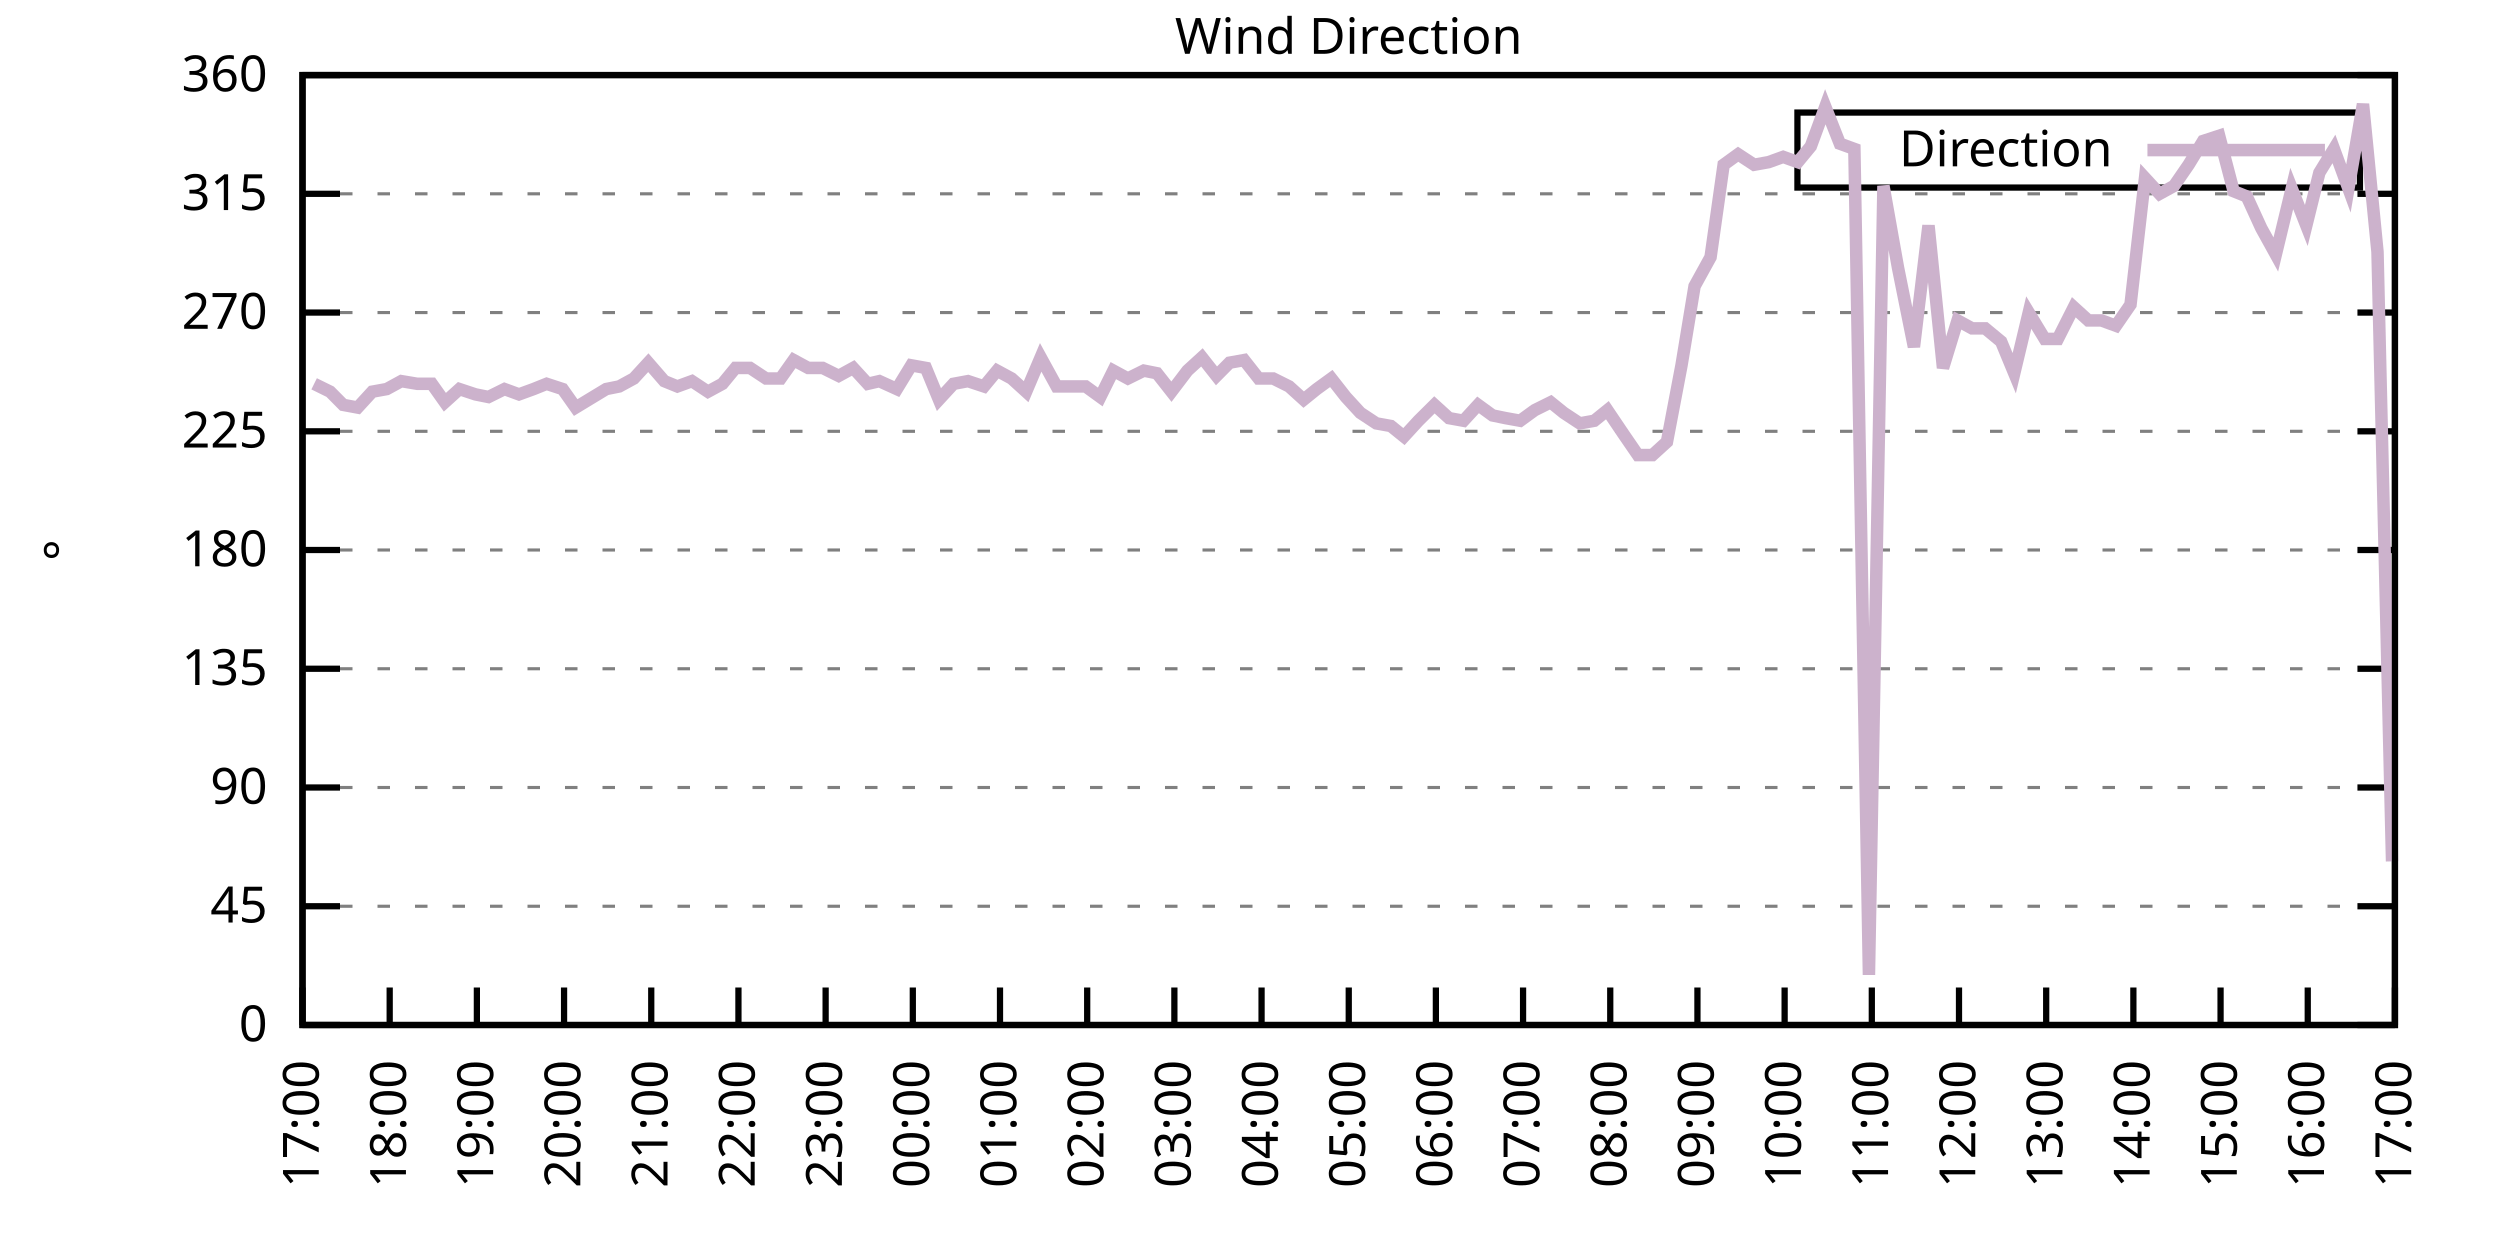
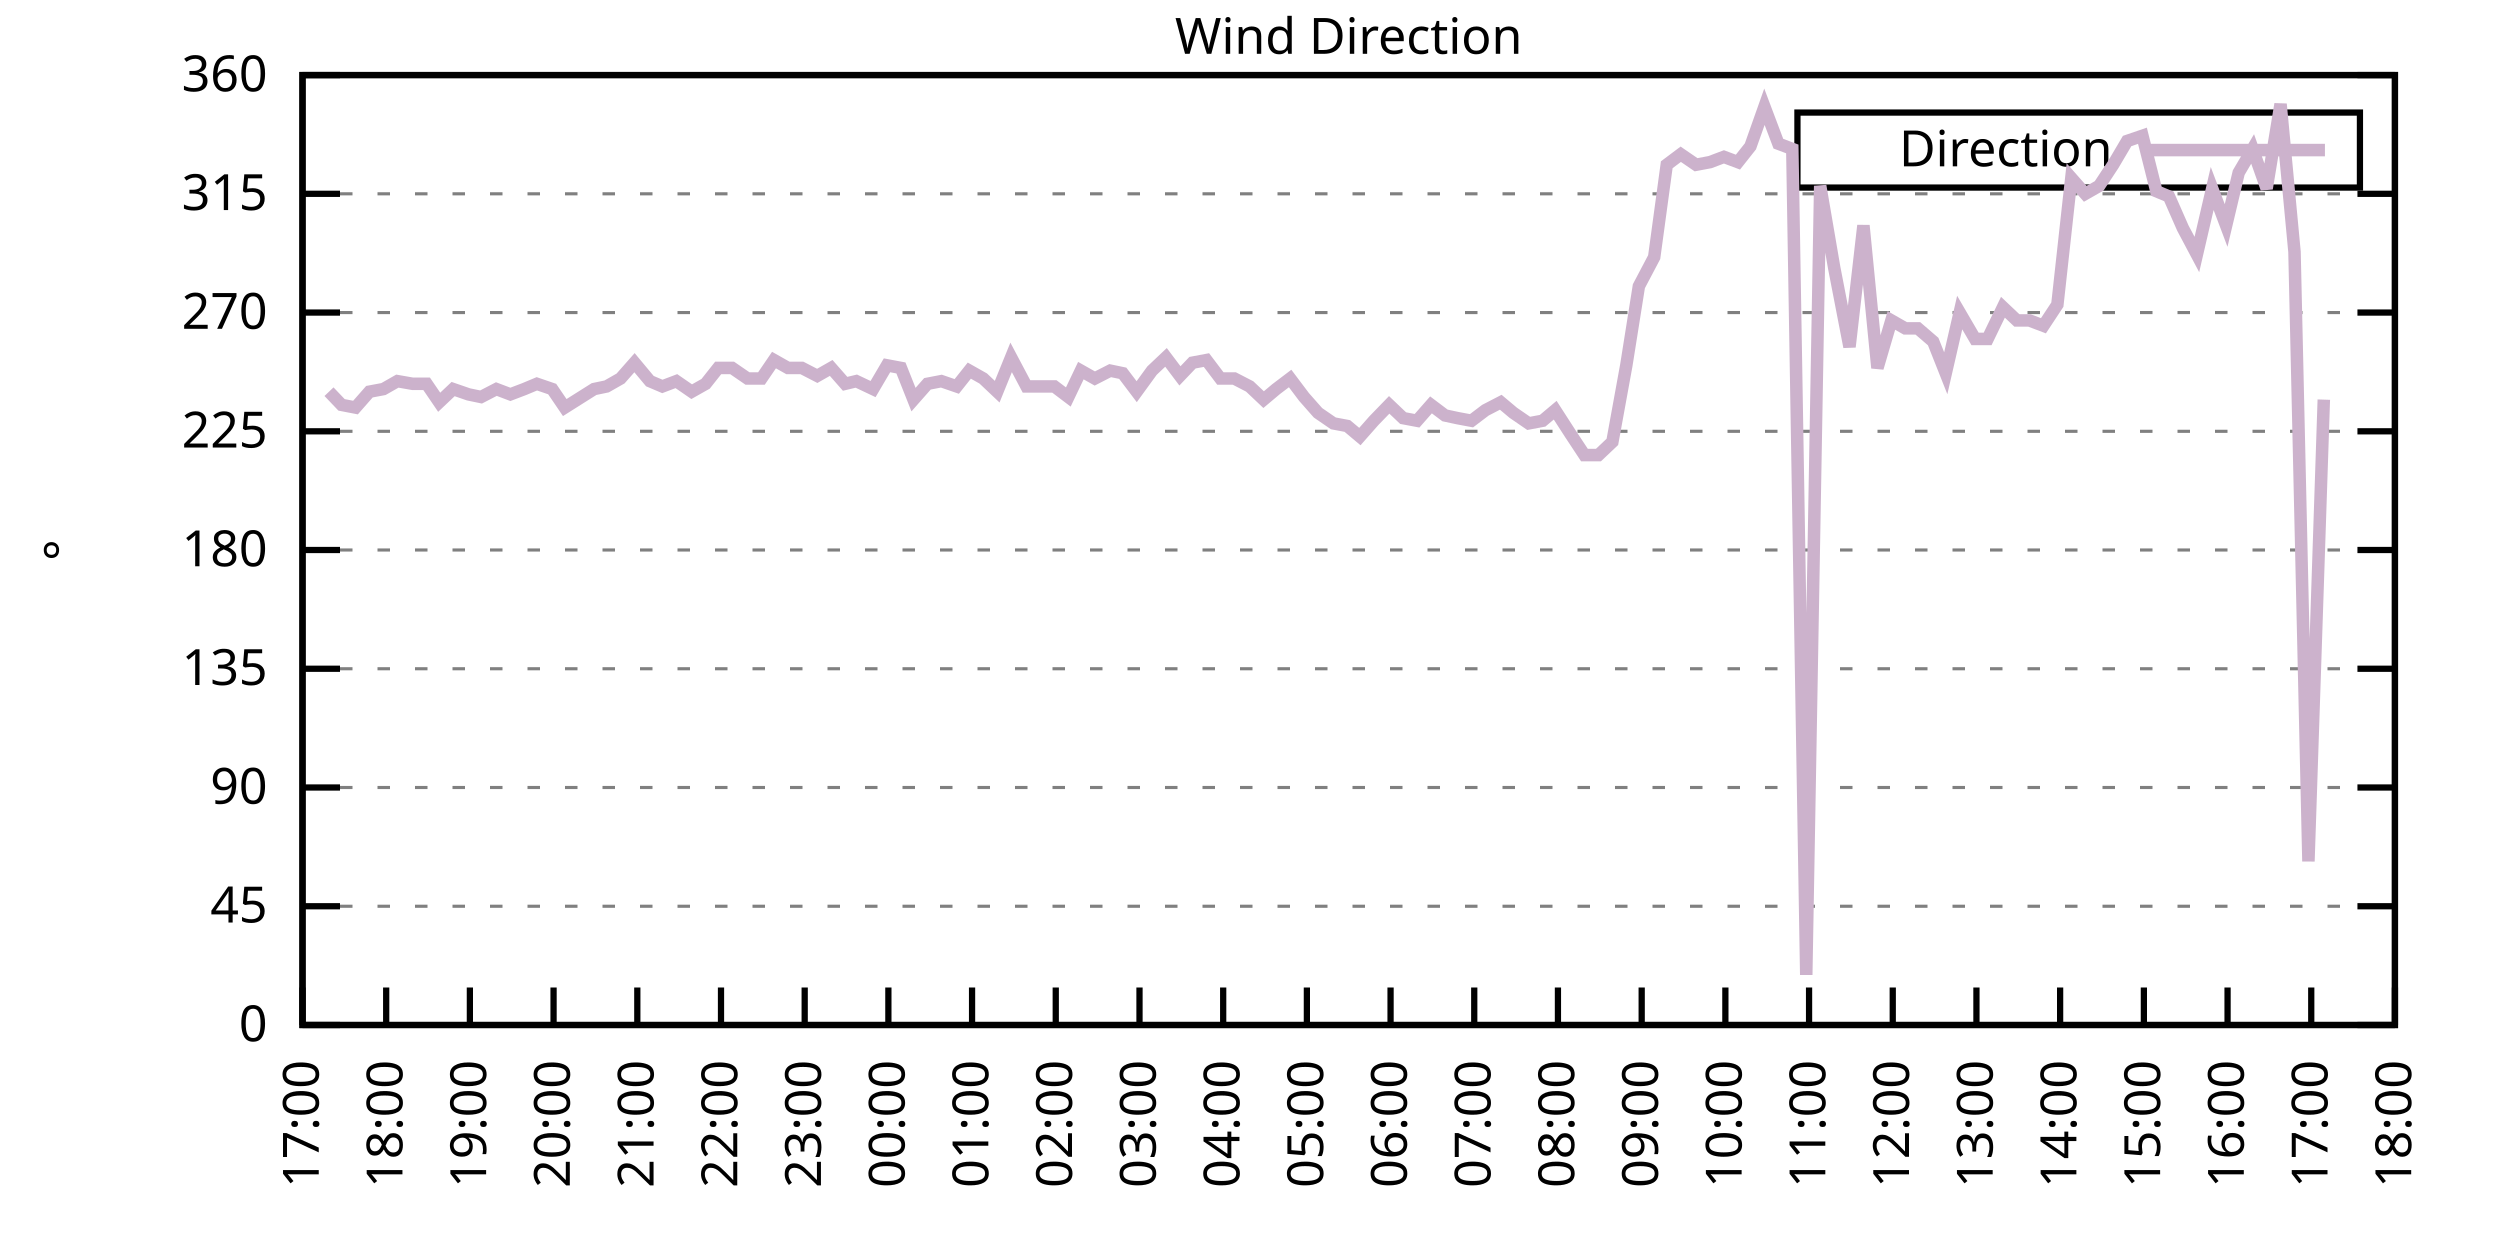
<svg xmlns="http://www.w3.org/2000/svg" xmlns:xlink="http://www.w3.org/1999/xlink" width="400" height="200" viewBox="0 0 400 200">
  <g id="gnuplot_canvas">
    <rect x="0" y="0" width="400" height="200" fill="none" />
    <defs>
      <circle id="gpDot" r="0.5" stroke-width="0.5" stroke="currentColor" />
      <path id="gpPt0" stroke-width="0.333" stroke="currentColor" d="M-1,0 h2 M0,-1 v2" />
      <path id="gpPt1" stroke-width="0.333" stroke="currentColor" d="M-1,-1 L1,1 M1,-1 L-1,1" />
      <path id="gpPt2" stroke-width="0.333" stroke="currentColor" d="M-1,0 L1,0 M0,-1 L0,1 M-1,-1 L1,1 M-1,1 L1,-1" />
      <rect id="gpPt3" stroke-width="0.333" stroke="currentColor" x="-1" y="-1" width="2" height="2" />
      <rect id="gpPt4" stroke-width="0.333" stroke="currentColor" fill="currentColor" x="-1" y="-1" width="2" height="2" />
      <circle id="gpPt5" stroke-width="0.333" stroke="currentColor" cx="0" cy="0" r="1" />
      <use xlink:href="#gpPt5" id="gpPt6" fill="currentColor" stroke="none" />
      <path id="gpPt7" stroke-width="0.333" stroke="currentColor" d="M0,-1.33 L-1.33,0.67 L1.33,0.67 z" />
      <use xlink:href="#gpPt7" id="gpPt8" fill="currentColor" stroke="none" />
      <use xlink:href="#gpPt7" id="gpPt9" stroke="currentColor" transform="rotate(180)" />
      <use xlink:href="#gpPt9" id="gpPt10" fill="currentColor" stroke="none" />
      <use xlink:href="#gpPt3" id="gpPt11" stroke="currentColor" transform="rotate(45)" />
      <use xlink:href="#gpPt11" id="gpPt12" fill="currentColor" stroke="none" />
      <path id="gpPt13" stroke-width="0.333" stroke="currentColor" d="M0,1.330 L1.265,0.411 L0.782,-1.067 L-0.782,-1.076 L-1.265,0.411 z" />
      <use xlink:href="#gpPt13" id="gpPt14" fill="currentColor" stroke="none" />
      <filter id="textbox" filterUnits="objectBoundingBox" x="0" y="0" height="1" width="1">
        <feFlood flood-color="white" flood-opacity="1" result="bgnd" />
        <feComposite in="SourceGraphic" in2="bgnd" operator="atop" />
      </filter>
      <filter id="greybox" filterUnits="objectBoundingBox" x="0" y="0" height="1" width="1">
        <feFlood flood-color="lightgrey" flood-opacity="1" result="grey" />
        <feComposite in="SourceGraphic" in2="grey" operator="atop" />
      </filter>
    </defs>
    <g fill="none" color="white" stroke="currentColor" stroke-width="1.00" stroke-linecap="butt" stroke-linejoin="miter">
</g>
    <g fill="none" color="black" stroke="currentColor" stroke-width="1.00" stroke-linecap="butt" stroke-linejoin="miter">
      <g stroke="none" shape-rendering="crispEdges">
        <polygon fill="rgb(255, 255, 255)" points="48.40,164.00 383.18,164.00 383.18,12.02 48.40,12.02 " />
      </g>
    </g>
    <g fill="none" color="black" stroke="currentColor" stroke-width="1.00" stroke-linecap="butt" stroke-linejoin="miter">
</g>
    <g fill="none" color="black" stroke="black" stroke-width="0.50" stroke-linecap="butt" stroke-linejoin="miter">
</g>
    <g fill="none" color="gray" stroke="currentColor" stroke-width="0.50" stroke-linecap="butt" stroke-linejoin="miter">
      <path stroke="gray" stroke-dasharray="2,4" class="gridline" d="M48.40,164.00 L383.19,164.00  " />
    </g>
    <g fill="none" color="gray" stroke="gray" stroke-width="1.00" stroke-linecap="butt" stroke-linejoin="miter">
</g>
    <g fill="none" color="black" stroke="currentColor" stroke-width="1.00" stroke-linecap="butt" stroke-linejoin="miter">
      <path stroke="black" d="M48.40,164.00 L54.40,164.00 M383.19,164.00 L377.19,164.00  " />
      <g transform="translate(42.80,166.60)" stroke="none" fill="black" font-family="Sans" font-size="8.00" text-anchor="end">
        <text>
          <tspan font-family="Sans"> 0</tspan>
        </text>
      </g>
    </g>
    <g fill="none" color="black" stroke="currentColor" stroke-width="1.00" stroke-linecap="butt" stroke-linejoin="miter">
</g>
    <g fill="none" color="black" stroke="black" stroke-width="0.50" stroke-linecap="butt" stroke-linejoin="miter">
</g>
    <g fill="none" color="gray" stroke="currentColor" stroke-width="0.50" stroke-linecap="butt" stroke-linejoin="miter">
      <path stroke="gray" stroke-dasharray="2,4" class="gridline" d="M48.40,145.00 L383.19,145.00  " />
    </g>
    <g fill="none" color="gray" stroke="gray" stroke-width="1.00" stroke-linecap="butt" stroke-linejoin="miter">
</g>
    <g fill="none" color="black" stroke="currentColor" stroke-width="1.00" stroke-linecap="butt" stroke-linejoin="miter">
      <path stroke="black" d="M48.40,145.00 L54.40,145.00 M383.19,145.00 L377.19,145.00  " />
      <g transform="translate(42.80,147.60)" stroke="none" fill="black" font-family="Sans" font-size="8.00" text-anchor="end">
        <text>
          <tspan font-family="Sans"> 45</tspan>
        </text>
      </g>
    </g>
    <g fill="none" color="black" stroke="currentColor" stroke-width="1.00" stroke-linecap="butt" stroke-linejoin="miter">
</g>
    <g fill="none" color="black" stroke="black" stroke-width="0.50" stroke-linecap="butt" stroke-linejoin="miter">
</g>
    <g fill="none" color="gray" stroke="currentColor" stroke-width="0.50" stroke-linecap="butt" stroke-linejoin="miter">
      <path stroke="gray" stroke-dasharray="2,4" class="gridline" d="M48.40,126.00 L383.19,126.00  " />
    </g>
    <g fill="none" color="gray" stroke="gray" stroke-width="1.00" stroke-linecap="butt" stroke-linejoin="miter">
</g>
    <g fill="none" color="black" stroke="currentColor" stroke-width="1.00" stroke-linecap="butt" stroke-linejoin="miter">
      <path stroke="black" d="M48.40,126.00 L54.40,126.00 M383.19,126.00 L377.19,126.00  " />
      <g transform="translate(42.80,128.60)" stroke="none" fill="black" font-family="Sans" font-size="8.00" text-anchor="end">
        <text>
          <tspan font-family="Sans"> 90</tspan>
        </text>
      </g>
    </g>
    <g fill="none" color="black" stroke="currentColor" stroke-width="1.00" stroke-linecap="butt" stroke-linejoin="miter">
</g>
    <g fill="none" color="black" stroke="black" stroke-width="0.50" stroke-linecap="butt" stroke-linejoin="miter">
</g>
    <g fill="none" color="gray" stroke="currentColor" stroke-width="0.50" stroke-linecap="butt" stroke-linejoin="miter">
      <path stroke="gray" stroke-dasharray="2,4" class="gridline" d="M48.40,107.00 L383.19,107.00  " />
    </g>
    <g fill="none" color="gray" stroke="gray" stroke-width="1.00" stroke-linecap="butt" stroke-linejoin="miter">
</g>
    <g fill="none" color="black" stroke="currentColor" stroke-width="1.00" stroke-linecap="butt" stroke-linejoin="miter">
      <path stroke="black" d="M48.40,107.00 L54.40,107.00 M383.19,107.00 L377.19,107.00  " />
      <g transform="translate(42.80,109.60)" stroke="none" fill="black" font-family="Sans" font-size="8.00" text-anchor="end">
        <text>
          <tspan font-family="Sans"> 135</tspan>
        </text>
      </g>
    </g>
    <g fill="none" color="black" stroke="currentColor" stroke-width="1.00" stroke-linecap="butt" stroke-linejoin="miter">
</g>
    <g fill="none" color="black" stroke="black" stroke-width="0.50" stroke-linecap="butt" stroke-linejoin="miter">
</g>
    <g fill="none" color="gray" stroke="currentColor" stroke-width="0.50" stroke-linecap="butt" stroke-linejoin="miter">
      <path stroke="gray" stroke-dasharray="2,4" class="gridline" d="M48.40,88.00 L383.19,88.00  " />
    </g>
    <g fill="none" color="gray" stroke="gray" stroke-width="1.00" stroke-linecap="butt" stroke-linejoin="miter">
</g>
    <g fill="none" color="black" stroke="currentColor" stroke-width="1.00" stroke-linecap="butt" stroke-linejoin="miter">
      <path stroke="black" d="M48.40,88.00 L54.40,88.00 M383.19,88.00 L377.19,88.00  " />
      <g transform="translate(42.80,90.60)" stroke="none" fill="black" font-family="Sans" font-size="8.00" text-anchor="end">
        <text>
          <tspan font-family="Sans"> 180</tspan>
        </text>
      </g>
    </g>
    <g fill="none" color="black" stroke="currentColor" stroke-width="1.00" stroke-linecap="butt" stroke-linejoin="miter">
</g>
    <g fill="none" color="black" stroke="black" stroke-width="0.50" stroke-linecap="butt" stroke-linejoin="miter">
</g>
    <g fill="none" color="gray" stroke="currentColor" stroke-width="0.50" stroke-linecap="butt" stroke-linejoin="miter">
      <path stroke="gray" stroke-dasharray="2,4" class="gridline" d="M48.40,69.01 L383.19,69.01  " />
    </g>
    <g fill="none" color="gray" stroke="gray" stroke-width="1.00" stroke-linecap="butt" stroke-linejoin="miter">
</g>
    <g fill="none" color="black" stroke="currentColor" stroke-width="1.00" stroke-linecap="butt" stroke-linejoin="miter">
      <path stroke="black" d="M48.40,69.01 L54.40,69.01 M383.19,69.01 L377.19,69.01  " />
      <g transform="translate(42.80,71.61)" stroke="none" fill="black" font-family="Sans" font-size="8.00" text-anchor="end">
        <text>
          <tspan font-family="Sans"> 225</tspan>
        </text>
      </g>
    </g>
    <g fill="none" color="black" stroke="currentColor" stroke-width="1.00" stroke-linecap="butt" stroke-linejoin="miter">
</g>
    <g fill="none" color="black" stroke="black" stroke-width="0.50" stroke-linecap="butt" stroke-linejoin="miter">
</g>
    <g fill="none" color="gray" stroke="currentColor" stroke-width="0.50" stroke-linecap="butt" stroke-linejoin="miter">
      <path stroke="gray" stroke-dasharray="2,4" class="gridline" d="M48.40,50.01 L383.19,50.01  " />
    </g>
    <g fill="none" color="gray" stroke="gray" stroke-width="1.00" stroke-linecap="butt" stroke-linejoin="miter">
</g>
    <g fill="none" color="black" stroke="currentColor" stroke-width="1.00" stroke-linecap="butt" stroke-linejoin="miter">
      <path stroke="black" d="M48.40,50.01 L54.40,50.01 M383.19,50.01 L377.19,50.01  " />
      <g transform="translate(42.80,52.61)" stroke="none" fill="black" font-family="Sans" font-size="8.00" text-anchor="end">
        <text>
          <tspan font-family="Sans"> 270</tspan>
        </text>
      </g>
    </g>
    <g fill="none" color="black" stroke="currentColor" stroke-width="1.00" stroke-linecap="butt" stroke-linejoin="miter">
</g>
    <g fill="none" color="black" stroke="black" stroke-width="0.50" stroke-linecap="butt" stroke-linejoin="miter">
</g>
    <g fill="none" color="gray" stroke="currentColor" stroke-width="0.50" stroke-linecap="butt" stroke-linejoin="miter">
      <path stroke="gray" stroke-dasharray="2,4" class="gridline" d="M48.40,31.01 L383.19,31.01  " />
    </g>
    <g fill="none" color="gray" stroke="gray" stroke-width="1.00" stroke-linecap="butt" stroke-linejoin="miter">
</g>
    <g fill="none" color="black" stroke="currentColor" stroke-width="1.00" stroke-linecap="butt" stroke-linejoin="miter">
      <path stroke="black" d="M48.40,31.01 L54.40,31.01 M383.19,31.01 L377.19,31.01  " />
      <g transform="translate(42.80,33.61)" stroke="none" fill="black" font-family="Sans" font-size="8.00" text-anchor="end">
        <text>
          <tspan font-family="Sans"> 315</tspan>
        </text>
      </g>
    </g>
    <g fill="none" color="black" stroke="currentColor" stroke-width="1.00" stroke-linecap="butt" stroke-linejoin="miter">
</g>
    <g fill="none" color="black" stroke="black" stroke-width="0.50" stroke-linecap="butt" stroke-linejoin="miter">
</g>
    <g fill="none" color="gray" stroke="currentColor" stroke-width="0.50" stroke-linecap="butt" stroke-linejoin="miter">
      <path stroke="gray" stroke-dasharray="2,4" class="gridline" d="M48.40,12.01 L383.19,12.01  " />
    </g>
    <g fill="none" color="gray" stroke="gray" stroke-width="1.00" stroke-linecap="butt" stroke-linejoin="miter">
</g>
    <g fill="none" color="black" stroke="currentColor" stroke-width="1.00" stroke-linecap="butt" stroke-linejoin="miter">
      <path stroke="black" d="M48.40,12.01 L54.40,12.01 M383.19,12.01 L377.19,12.01  " />
      <g transform="translate(42.80,14.61)" stroke="none" fill="black" font-family="Sans" font-size="8.00" text-anchor="end">
        <text>
          <tspan font-family="Sans"> 360</tspan>
        </text>
      </g>
    </g>
    <g fill="none" color="black" stroke="currentColor" stroke-width="1.00" stroke-linecap="butt" stroke-linejoin="miter">
      <path stroke="black" d="M48.40,164.00 L48.40,158.00  " />
      <g transform="translate(51.00,169.60) rotate(270.00)" stroke="none" fill="black" font-family="Sans" font-size="8.00" text-anchor="end">
        <text>
          <tspan font-family="Sans">17:00</tspan>
        </text>
      </g>
    </g>
    <g fill="none" color="black" stroke="currentColor" stroke-width="1.00" stroke-linecap="butt" stroke-linejoin="miter">
-       <path stroke="black" d="M62.35,164.00 L62.35,158.00  " />
-       <g transform="translate(64.95,169.60) rotate(270.00)" stroke="none" fill="black" font-family="Sans" font-size="8.00" text-anchor="end">
+       <path stroke="black" d="M61.79,164.00 L61.79,158.00  " />
+       <g transform="translate(64.39,169.60) rotate(270.00)" stroke="none" fill="black" font-family="Sans" font-size="8.00" text-anchor="end">
        <text>
          <tspan font-family="Sans">18:00</tspan>
        </text>
      </g>
    </g>
    <g fill="none" color="black" stroke="currentColor" stroke-width="1.00" stroke-linecap="butt" stroke-linejoin="miter">
-       <path stroke="black" d="M76.30,164.00 L76.30,158.00  " />
-       <g transform="translate(78.90,169.60) rotate(270.00)" stroke="none" fill="black" font-family="Sans" font-size="8.00" text-anchor="end">
+       <path stroke="black" d="M75.18,164.00 L75.18,158.00  " />
+       <g transform="translate(77.78,169.60) rotate(270.00)" stroke="none" fill="black" font-family="Sans" font-size="8.00" text-anchor="end">
        <text>
          <tspan font-family="Sans">19:00</tspan>
        </text>
      </g>
    </g>
    <g fill="none" color="black" stroke="currentColor" stroke-width="1.00" stroke-linecap="butt" stroke-linejoin="miter">
-       <path stroke="black" d="M90.25,164.00 L90.25,158.00  " />
-       <g transform="translate(92.85,169.60) rotate(270.00)" stroke="none" fill="black" font-family="Sans" font-size="8.00" text-anchor="end">
+       <path stroke="black" d="M88.57,164.00 L88.57,158.00  " />
+       <g transform="translate(91.17,169.60) rotate(270.00)" stroke="none" fill="black" font-family="Sans" font-size="8.00" text-anchor="end">
        <text>
          <tspan font-family="Sans">20:00</tspan>
        </text>
      </g>
    </g>
    <g fill="none" color="black" stroke="currentColor" stroke-width="1.00" stroke-linecap="butt" stroke-linejoin="miter">
-       <path stroke="black" d="M104.20,164.00 L104.20,158.00  " />
-       <g transform="translate(106.80,169.60) rotate(270.00)" stroke="none" fill="black" font-family="Sans" font-size="8.00" text-anchor="end">
+       <path stroke="black" d="M101.97,164.00 L101.97,158.00  " />
+       <g transform="translate(104.57,169.60) rotate(270.00)" stroke="none" fill="black" font-family="Sans" font-size="8.00" text-anchor="end">
        <text>
          <tspan font-family="Sans">21:00</tspan>
        </text>
      </g>
    </g>
    <g fill="none" color="black" stroke="currentColor" stroke-width="1.00" stroke-linecap="butt" stroke-linejoin="miter">
-       <path stroke="black" d="M118.15,164.00 L118.15,158.00  " />
-       <g transform="translate(120.75,169.60) rotate(270.00)" stroke="none" fill="black" font-family="Sans" font-size="8.00" text-anchor="end">
+       <path stroke="black" d="M115.36,164.00 L115.36,158.00  " />
+       <g transform="translate(117.96,169.60) rotate(270.00)" stroke="none" fill="black" font-family="Sans" font-size="8.00" text-anchor="end">
        <text>
          <tspan font-family="Sans">22:00</tspan>
        </text>
      </g>
    </g>
    <g fill="none" color="black" stroke="currentColor" stroke-width="1.00" stroke-linecap="butt" stroke-linejoin="miter">
-       <path stroke="black" d="M132.10,164.00 L132.10,158.00  " />
-       <g transform="translate(134.70,169.60) rotate(270.00)" stroke="none" fill="black" font-family="Sans" font-size="8.00" text-anchor="end">
+       <path stroke="black" d="M128.75,164.00 L128.75,158.00  " />
+       <g transform="translate(131.35,169.60) rotate(270.00)" stroke="none" fill="black" font-family="Sans" font-size="8.00" text-anchor="end">
        <text>
          <tspan font-family="Sans">23:00</tspan>
        </text>
      </g>
    </g>
    <g fill="none" color="black" stroke="currentColor" stroke-width="1.00" stroke-linecap="butt" stroke-linejoin="miter">
-       <path stroke="black" d="M146.05,164.00 L146.05,158.00  " />
-       <g transform="translate(148.65,169.60) rotate(270.00)" stroke="none" fill="black" font-family="Sans" font-size="8.00" text-anchor="end">
+       <path stroke="black" d="M142.14,164.00 L142.14,158.00  " />
+       <g transform="translate(144.74,169.60) rotate(270.00)" stroke="none" fill="black" font-family="Sans" font-size="8.00" text-anchor="end">
        <text>
          <tspan font-family="Sans">00:00</tspan>
        </text>
      </g>
    </g>
    <g fill="none" color="black" stroke="currentColor" stroke-width="1.00" stroke-linecap="butt" stroke-linejoin="miter">
-       <path stroke="black" d="M160.00,164.00 L160.00,158.00  " />
-       <g transform="translate(162.60,169.60) rotate(270.00)" stroke="none" fill="black" font-family="Sans" font-size="8.00" text-anchor="end">
+       <path stroke="black" d="M155.53,164.00 L155.53,158.00  " />
+       <g transform="translate(158.13,169.60) rotate(270.00)" stroke="none" fill="black" font-family="Sans" font-size="8.00" text-anchor="end">
        <text>
          <tspan font-family="Sans">01:00</tspan>
        </text>
      </g>
    </g>
    <g fill="none" color="black" stroke="currentColor" stroke-width="1.00" stroke-linecap="butt" stroke-linejoin="miter">
-       <path stroke="black" d="M173.95,164.00 L173.95,158.00  " />
-       <g transform="translate(176.55,169.60) rotate(270.00)" stroke="none" fill="black" font-family="Sans" font-size="8.00" text-anchor="end">
+       <path stroke="black" d="M168.92,164.00 L168.92,158.00  " />
+       <g transform="translate(171.52,169.60) rotate(270.00)" stroke="none" fill="black" font-family="Sans" font-size="8.00" text-anchor="end">
        <text>
          <tspan font-family="Sans">02:00</tspan>
        </text>
      </g>
    </g>
    <g fill="none" color="black" stroke="currentColor" stroke-width="1.00" stroke-linecap="butt" stroke-linejoin="miter">
-       <path stroke="black" d="M187.90,164.00 L187.90,158.00  " />
-       <g transform="translate(190.50,169.60) rotate(270.00)" stroke="none" fill="black" font-family="Sans" font-size="8.00" text-anchor="end">
+       <path stroke="black" d="M182.32,164.00 L182.32,158.00  " />
+       <g transform="translate(184.92,169.60) rotate(270.00)" stroke="none" fill="black" font-family="Sans" font-size="8.00" text-anchor="end">
        <text>
          <tspan font-family="Sans">03:00</tspan>
        </text>
      </g>
    </g>
    <g fill="none" color="black" stroke="currentColor" stroke-width="1.00" stroke-linecap="butt" stroke-linejoin="miter">
-       <path stroke="black" d="M201.85,164.00 L201.85,158.00  " />
-       <g transform="translate(204.45,169.60) rotate(270.00)" stroke="none" fill="black" font-family="Sans" font-size="8.00" text-anchor="end">
+       <path stroke="black" d="M195.71,164.00 L195.71,158.00  " />
+       <g transform="translate(198.31,169.60) rotate(270.00)" stroke="none" fill="black" font-family="Sans" font-size="8.00" text-anchor="end">
        <text>
          <tspan font-family="Sans">04:00</tspan>
        </text>
      </g>
    </g>
    <g fill="none" color="black" stroke="currentColor" stroke-width="1.00" stroke-linecap="butt" stroke-linejoin="miter">
-       <path stroke="black" d="M215.80,164.00 L215.80,158.00  " />
-       <g transform="translate(218.40,169.60) rotate(270.00)" stroke="none" fill="black" font-family="Sans" font-size="8.00" text-anchor="end">
+       <path stroke="black" d="M209.10,164.00 L209.10,158.00  " />
+       <g transform="translate(211.70,169.60) rotate(270.00)" stroke="none" fill="black" font-family="Sans" font-size="8.00" text-anchor="end">
        <text>
          <tspan font-family="Sans">05:00</tspan>
        </text>
      </g>
    </g>
    <g fill="none" color="black" stroke="currentColor" stroke-width="1.00" stroke-linecap="butt" stroke-linejoin="miter">
-       <path stroke="black" d="M229.74,164.00 L229.74,158.00  " />
-       <g transform="translate(232.34,169.60) rotate(270.00)" stroke="none" fill="black" font-family="Sans" font-size="8.00" text-anchor="end">
+       <path stroke="black" d="M222.49,164.00 L222.49,158.00  " />
+       <g transform="translate(225.09,169.60) rotate(270.00)" stroke="none" fill="black" font-family="Sans" font-size="8.00" text-anchor="end">
        <text>
          <tspan font-family="Sans">06:00</tspan>
        </text>
      </g>
    </g>
    <g fill="none" color="black" stroke="currentColor" stroke-width="1.00" stroke-linecap="butt" stroke-linejoin="miter">
-       <path stroke="black" d="M243.69,164.00 L243.69,158.00  " />
-       <g transform="translate(246.29,169.60) rotate(270.00)" stroke="none" fill="black" font-family="Sans" font-size="8.00" text-anchor="end">
+       <path stroke="black" d="M235.88,164.00 L235.88,158.00  " />
+       <g transform="translate(238.48,169.60) rotate(270.00)" stroke="none" fill="black" font-family="Sans" font-size="8.00" text-anchor="end">
        <text>
          <tspan font-family="Sans">07:00</tspan>
        </text>
      </g>
    </g>
    <g fill="none" color="black" stroke="currentColor" stroke-width="1.00" stroke-linecap="butt" stroke-linejoin="miter">
-       <path stroke="black" d="M257.64,164.00 L257.64,158.00  " />
-       <g transform="translate(260.24,169.60) rotate(270.00)" stroke="none" fill="black" font-family="Sans" font-size="8.00" text-anchor="end">
+       <path stroke="black" d="M249.27,164.00 L249.27,158.00  " />
+       <g transform="translate(251.87,169.60) rotate(270.00)" stroke="none" fill="black" font-family="Sans" font-size="8.00" text-anchor="end">
        <text>
          <tspan font-family="Sans">08:00</tspan>
        </text>
      </g>
    </g>
    <g fill="none" color="black" stroke="currentColor" stroke-width="1.00" stroke-linecap="butt" stroke-linejoin="miter">
-       <path stroke="black" d="M271.59,164.00 L271.59,158.00  " />
-       <g transform="translate(274.19,169.60) rotate(270.00)" stroke="none" fill="black" font-family="Sans" font-size="8.00" text-anchor="end">
+       <path stroke="black" d="M262.67,164.00 L262.67,158.00  " />
+       <g transform="translate(265.27,169.60) rotate(270.00)" stroke="none" fill="black" font-family="Sans" font-size="8.00" text-anchor="end">
        <text>
          <tspan font-family="Sans">09:00</tspan>
        </text>
      </g>
    </g>
    <g fill="none" color="black" stroke="currentColor" stroke-width="1.00" stroke-linecap="butt" stroke-linejoin="miter">
-       <path stroke="black" d="M285.54,164.00 L285.54,158.00  " />
-       <g transform="translate(288.14,169.60) rotate(270.00)" stroke="none" fill="black" font-family="Sans" font-size="8.00" text-anchor="end">
+       <path stroke="black" d="M276.06,164.00 L276.06,158.00  " />
+       <g transform="translate(278.66,169.60) rotate(270.00)" stroke="none" fill="black" font-family="Sans" font-size="8.00" text-anchor="end">
        <text>
          <tspan font-family="Sans">10:00</tspan>
        </text>
      </g>
    </g>
    <g fill="none" color="black" stroke="currentColor" stroke-width="1.00" stroke-linecap="butt" stroke-linejoin="miter">
-       <path stroke="black" d="M299.49,164.00 L299.49,158.00  " />
-       <g transform="translate(302.09,169.60) rotate(270.00)" stroke="none" fill="black" font-family="Sans" font-size="8.00" text-anchor="end">
+       <path stroke="black" d="M289.45,164.00 L289.45,158.00  " />
+       <g transform="translate(292.05,169.60) rotate(270.00)" stroke="none" fill="black" font-family="Sans" font-size="8.00" text-anchor="end">
        <text>
          <tspan font-family="Sans">11:00</tspan>
        </text>
      </g>
    </g>
    <g fill="none" color="black" stroke="currentColor" stroke-width="1.00" stroke-linecap="butt" stroke-linejoin="miter">
-       <path stroke="black" d="M313.44,164.00 L313.44,158.00  " />
-       <g transform="translate(316.04,169.60) rotate(270.00)" stroke="none" fill="black" font-family="Sans" font-size="8.00" text-anchor="end">
+       <path stroke="black" d="M302.84,164.00 L302.84,158.00  " />
+       <g transform="translate(305.44,169.60) rotate(270.00)" stroke="none" fill="black" font-family="Sans" font-size="8.00" text-anchor="end">
        <text>
          <tspan font-family="Sans">12:00</tspan>
        </text>
      </g>
    </g>
    <g fill="none" color="black" stroke="currentColor" stroke-width="1.00" stroke-linecap="butt" stroke-linejoin="miter">
-       <path stroke="black" d="M327.39,164.00 L327.39,158.00  " />
-       <g transform="translate(329.99,169.60) rotate(270.00)" stroke="none" fill="black" font-family="Sans" font-size="8.00" text-anchor="end">
+       <path stroke="black" d="M316.23,164.00 L316.23,158.00  " />
+       <g transform="translate(318.83,169.60) rotate(270.00)" stroke="none" fill="black" font-family="Sans" font-size="8.00" text-anchor="end">
        <text>
          <tspan font-family="Sans">13:00</tspan>
        </text>
      </g>
    </g>
    <g fill="none" color="black" stroke="currentColor" stroke-width="1.00" stroke-linecap="butt" stroke-linejoin="miter">
-       <path stroke="black" d="M341.34,164.00 L341.34,158.00  " />
-       <g transform="translate(343.94,169.60) rotate(270.00)" stroke="none" fill="black" font-family="Sans" font-size="8.00" text-anchor="end">
+       <path stroke="black" d="M329.62,164.00 L329.62,158.00  " />
+       <g transform="translate(332.22,169.60) rotate(270.00)" stroke="none" fill="black" font-family="Sans" font-size="8.00" text-anchor="end">
        <text>
          <tspan font-family="Sans">14:00</tspan>
        </text>
      </g>
    </g>
    <g fill="none" color="black" stroke="currentColor" stroke-width="1.00" stroke-linecap="butt" stroke-linejoin="miter">
-       <path stroke="black" d="M355.29,164.00 L355.29,158.00  " />
-       <g transform="translate(357.89,169.60) rotate(270.00)" stroke="none" fill="black" font-family="Sans" font-size="8.00" text-anchor="end">
+       <path stroke="black" d="M343.02,164.00 L343.02,158.00  " />
+       <g transform="translate(345.62,169.60) rotate(270.00)" stroke="none" fill="black" font-family="Sans" font-size="8.00" text-anchor="end">
        <text>
          <tspan font-family="Sans">15:00</tspan>
        </text>
      </g>
    </g>
    <g fill="none" color="black" stroke="currentColor" stroke-width="1.00" stroke-linecap="butt" stroke-linejoin="miter">
-       <path stroke="black" d="M369.24,164.00 L369.24,158.00  " />
-       <g transform="translate(371.84,169.60) rotate(270.00)" stroke="none" fill="black" font-family="Sans" font-size="8.00" text-anchor="end">
+       <path stroke="black" d="M356.41,164.00 L356.41,158.00  " />
+       <g transform="translate(359.01,169.60) rotate(270.00)" stroke="none" fill="black" font-family="Sans" font-size="8.00" text-anchor="end">
        <text>
          <tspan font-family="Sans">16:00</tspan>
+         </text>
+       </g>
+     </g>
+     <g fill="none" color="black" stroke="currentColor" stroke-width="1.00" stroke-linecap="butt" stroke-linejoin="miter">
+       <path stroke="black" d="M369.80,164.00 L369.80,158.00  " />
+       <g transform="translate(372.40,169.60) rotate(270.00)" stroke="none" fill="black" font-family="Sans" font-size="8.00" text-anchor="end">
+         <text>
+           <tspan font-family="Sans">17:00</tspan>
        </text>
      </g>
    </g>
    <g fill="none" color="black" stroke="currentColor" stroke-width="1.00" stroke-linecap="butt" stroke-linejoin="miter">
      <path stroke="black" d="M383.19,164.00 L383.19,158.00  " />
      <g transform="translate(385.79,169.60) rotate(270.00)" stroke="none" fill="black" font-family="Sans" font-size="8.00" text-anchor="end">
        <text>
-           <tspan font-family="Sans">17:00</tspan>
+           <tspan font-family="Sans">18:00</tspan>
        </text>
      </g>
    </g>
    <g fill="none" color="black" stroke="currentColor" stroke-width="1.00" stroke-linecap="butt" stroke-linejoin="miter">
</g>
    <g fill="none" color="black" stroke="currentColor" stroke-width="1.00" stroke-linecap="butt" stroke-linejoin="miter">
      <path stroke="black" d="M48.40,12.01 L48.40,164.00 L383.19,164.00 L383.19,12.01 L48.40,12.01 Z  " />
    </g>
    <g fill="none" color="black" stroke="currentColor" stroke-width="1.00" stroke-linecap="butt" stroke-linejoin="miter">
</g>
    <g fill="none" color="black" stroke="currentColor" stroke-width="1.00" stroke-linecap="butt" stroke-linejoin="miter">
      <path stroke="black" d="M287.59,30.01 L287.59,18.01 L377.59,18.01 L377.59,30.01 L287.59,30.01 Z  " />
    </g>
    <g id="Wind_direction_plot_1">
      <g fill="none" color="white" stroke="black" stroke-width="2.00" stroke-linecap="butt" stroke-linejoin="miter">
</g>
      <g fill="none" color="black" stroke="currentColor" stroke-width="2.00" stroke-linecap="butt" stroke-linejoin="miter">
        <g transform="translate(337.99,26.61)" stroke="none" fill="black" font-family="Sans" font-size="8.00" text-anchor="end">
          <text>
            <tspan font-family="Sans">Direction</tspan>
          </text>
        </g>
      </g>
      <g fill="none" color="black" stroke="currentColor" stroke-width="2.00" stroke-linecap="butt" stroke-linejoin="miter">
-         <path stroke="rgb(204, 178, 204)" d="M343.59,24.01 L371.99,24.01 M50.26,61.41 L52.82,62.67 L54.91,64.78 L57.23,65.21 L59.56,62.67 L61.88,62.25   L64.21,60.98 L66.77,61.41 L69.09,61.41 L71.18,64.36 L73.51,62.25 L76.07,63.10 L78.16,63.52 L80.72,62.25   L83.04,63.10 L85.37,62.25 L87.46,61.41 L90.02,62.25 L92.11,65.21 L94.20,63.94 L96.99,62.25 L99.08,61.83   L101.41,60.56 L103.73,58.03 L106.29,60.98 L108.38,61.83 L110.71,60.98 L113.27,62.67 L115.59,61.41 L117.68,58.87   L120.01,58.87 L122.57,60.56 L124.89,60.56 L126.98,57.61 L129.31,58.87 L131.63,58.87 L134.19,60.14 L136.51,58.87   L138.84,61.41 L140.70,60.98 L143.49,62.25 L145.81,58.45 L148.14,58.87 L150.23,63.94 L152.56,61.41 L154.88,60.98   L157.44,61.83 L159.53,59.30 L161.86,60.56 L164.18,62.67 L166.51,57.18 L169.06,61.83 L171.16,61.83 L173.71,61.83   L176.04,63.52 L178.13,59.30 L180.46,60.56 L183.01,59.30 L185.11,59.72 L187.43,62.67 L189.99,59.30 L192.31,57.18   L194.64,60.14 L196.73,58.03 L199.06,57.61 L201.38,60.56 L203.71,60.56 L206.26,61.83 L208.59,63.94 L210.68,62.25   L213.01,60.56 L215.33,63.52 L217.65,66.05 L220.21,67.74 L222.54,68.16 L224.63,69.85 L226.95,67.32 L229.51,64.78   L231.84,66.90 L234.16,67.32 L236.49,64.78 L238.81,66.47 L240.90,66.90 L243.23,67.32 L245.55,65.63 L248.11,64.36   L250.20,66.05 L252.76,67.74 L255.09,67.32 L257.18,65.63 L259.74,69.43 L262.06,72.81 L264.39,72.81 L266.71,70.70   L269.04,58.45 L271.13,45.79 L273.69,41.14 L275.78,26.36 L278.10,24.68 L280.66,26.36 L282.99,25.94 L285.31,25.10   L287.64,25.94 L289.73,23.41 L292.05,17.08 L294.38,22.99 L296.70,23.83 L299.03,155.98 L301.35,29.74 L303.68,42.83   L306.23,55.50 L308.56,36.08 L310.88,58.87 L313.21,51.27 L315.53,52.54 L317.63,52.54 L320.18,54.65 L322.28,59.72   L324.60,50.01 L327.16,54.23 L329.25,54.23 L331.81,49.16 L334.13,51.27 L336.23,51.27 L338.55,52.12 L340.88,48.74   L343.20,28.48 L345.53,31.01 L347.85,29.74 L350.18,26.36 L352.50,22.56 L355.06,21.72 L357.38,30.59 L359.48,31.43   L361.80,36.50 L364.13,40.72 L366.68,30.16 L369.01,36.08 L371.10,27.63 L373.43,23.83 L375.75,30.16 L378.08,16.65   L380.40,40.30 L382.73,137.82  " />
+         <path stroke="rgb(204, 178, 204)" d="M343.59,24.01 L371.99,24.01 M52.64,62.67 L54.65,64.78 L56.88,65.21 L59.11,62.67 L61.35,62.25 L63.58,60.98   L66.03,61.41 L68.26,61.41 L70.27,64.36 L72.50,62.25 L74.96,63.10 L76.97,63.52 L79.42,62.25 L81.66,63.10   L83.89,62.25 L85.90,61.41 L88.35,62.25 L90.36,65.21 L92.37,63.94 L95.05,62.25 L97.06,61.83 L99.29,60.56   L101.52,58.03 L103.98,60.98 L105.98,61.83 L108.22,60.98 L110.67,62.67 L112.90,61.41 L114.91,58.87 L117.14,58.87   L119.60,60.56 L121.83,60.56 L123.84,57.61 L126.07,58.87 L128.30,58.87 L130.76,60.14 L132.99,58.87 L135.22,61.41   L137.01,60.98 L139.69,62.25 L141.92,58.45 L144.15,58.87 L146.16,63.94 L148.39,61.41 L150.62,60.98 L153.08,61.83   L155.09,59.30 L157.32,60.56 L159.55,62.67 L161.78,57.18 L164.24,61.83 L166.25,61.83 L168.70,61.83 L170.93,63.52   L172.94,59.30 L175.17,60.56 L177.63,59.30 L179.64,59.72 L181.87,62.67 L184.32,59.30 L186.56,57.18 L188.79,60.14   L190.80,58.03 L193.03,57.61 L195.26,60.56 L197.49,60.56 L199.95,61.83 L202.18,63.94 L204.19,62.25 L206.42,60.56   L208.65,63.52 L210.88,66.05 L213.34,67.74 L215.57,68.16 L217.58,69.85 L219.81,67.32 L222.27,64.78 L224.50,66.90   L226.73,67.32 L228.96,64.78 L231.20,66.47 L233.20,66.90 L235.44,67.32 L237.67,65.63 L240.12,64.36 L242.13,66.05   L244.59,67.74 L246.82,67.32 L248.83,65.63 L251.28,69.43 L253.51,72.81 L255.75,72.81 L257.98,70.70 L260.21,58.45   L262.22,45.79 L264.67,41.14 L266.68,26.36 L268.92,24.68 L271.37,26.36 L273.60,25.94 L275.83,25.10 L278.07,25.94   L280.07,23.41 L282.31,17.08 L284.54,22.99 L286.77,23.83 L289.00,155.98 L291.23,29.74 L293.47,42.83 L295.92,55.50   L298.15,36.08 L300.39,58.87 L302.62,51.27 L304.85,52.54 L306.86,52.54 L309.31,54.65 L311.32,59.72 L313.55,50.01   L316.01,54.23 L318.02,54.23 L320.47,49.16 L322.70,51.27 L324.71,51.27 L326.95,52.12 L329.18,48.74 L331.41,28.48   L333.64,31.01 L335.87,29.74 L338.10,26.36 L340.34,22.56 L342.79,21.72 L345.02,30.59 L347.03,31.43 L349.26,36.50   L351.50,40.72 L353.95,30.16 L356.18,36.08 L358.19,27.63 L360.42,23.83 L362.66,30.16 L364.89,16.65 L367.12,40.30   L369.35,137.82 L371.81,63.94  " />
      </g>
    </g>
    <g fill="none" color="black" stroke="currentColor" stroke-width="2.00" stroke-linecap="butt" stroke-linejoin="miter">
</g>
    <g fill="none" color="black" stroke="black" stroke-width="1.00" stroke-linecap="butt" stroke-linejoin="miter">
</g>
    <g fill="none" color="black" stroke="currentColor" stroke-width="1.00" stroke-linecap="butt" stroke-linejoin="miter">
      <path stroke="black" d="M48.40,12.01 L48.40,164.00 L383.19,164.00 L383.19,12.01 L48.40,12.01 Z  " />
      <g transform="translate(12.80,88.01) rotate(270.00)" stroke="none" fill="black" font-family="Sans" font-size="8.00" text-anchor="middle">
        <text>
          <tspan font-family="Sans">°</tspan>
        </text>
      </g>
    </g>
    <g fill="none" color="black" stroke="currentColor" stroke-width="1.00" stroke-linecap="butt" stroke-linejoin="miter">
</g>
    <g fill="none" color="black" stroke="currentColor" stroke-width="1.00" stroke-linecap="butt" stroke-linejoin="miter">
      <g transform="translate(215.79,8.61)" stroke="none" fill="black" font-family="Sans" font-size="8.00" text-anchor="middle">
        <text>
          <tspan font-family="Sans">Wind Direction</tspan>
        </text>
      </g>
    </g>
    <g fill="none" color="black" stroke="currentColor" stroke-width="1.00" stroke-linecap="butt" stroke-linejoin="miter">
</g>
  </g>
</svg>
